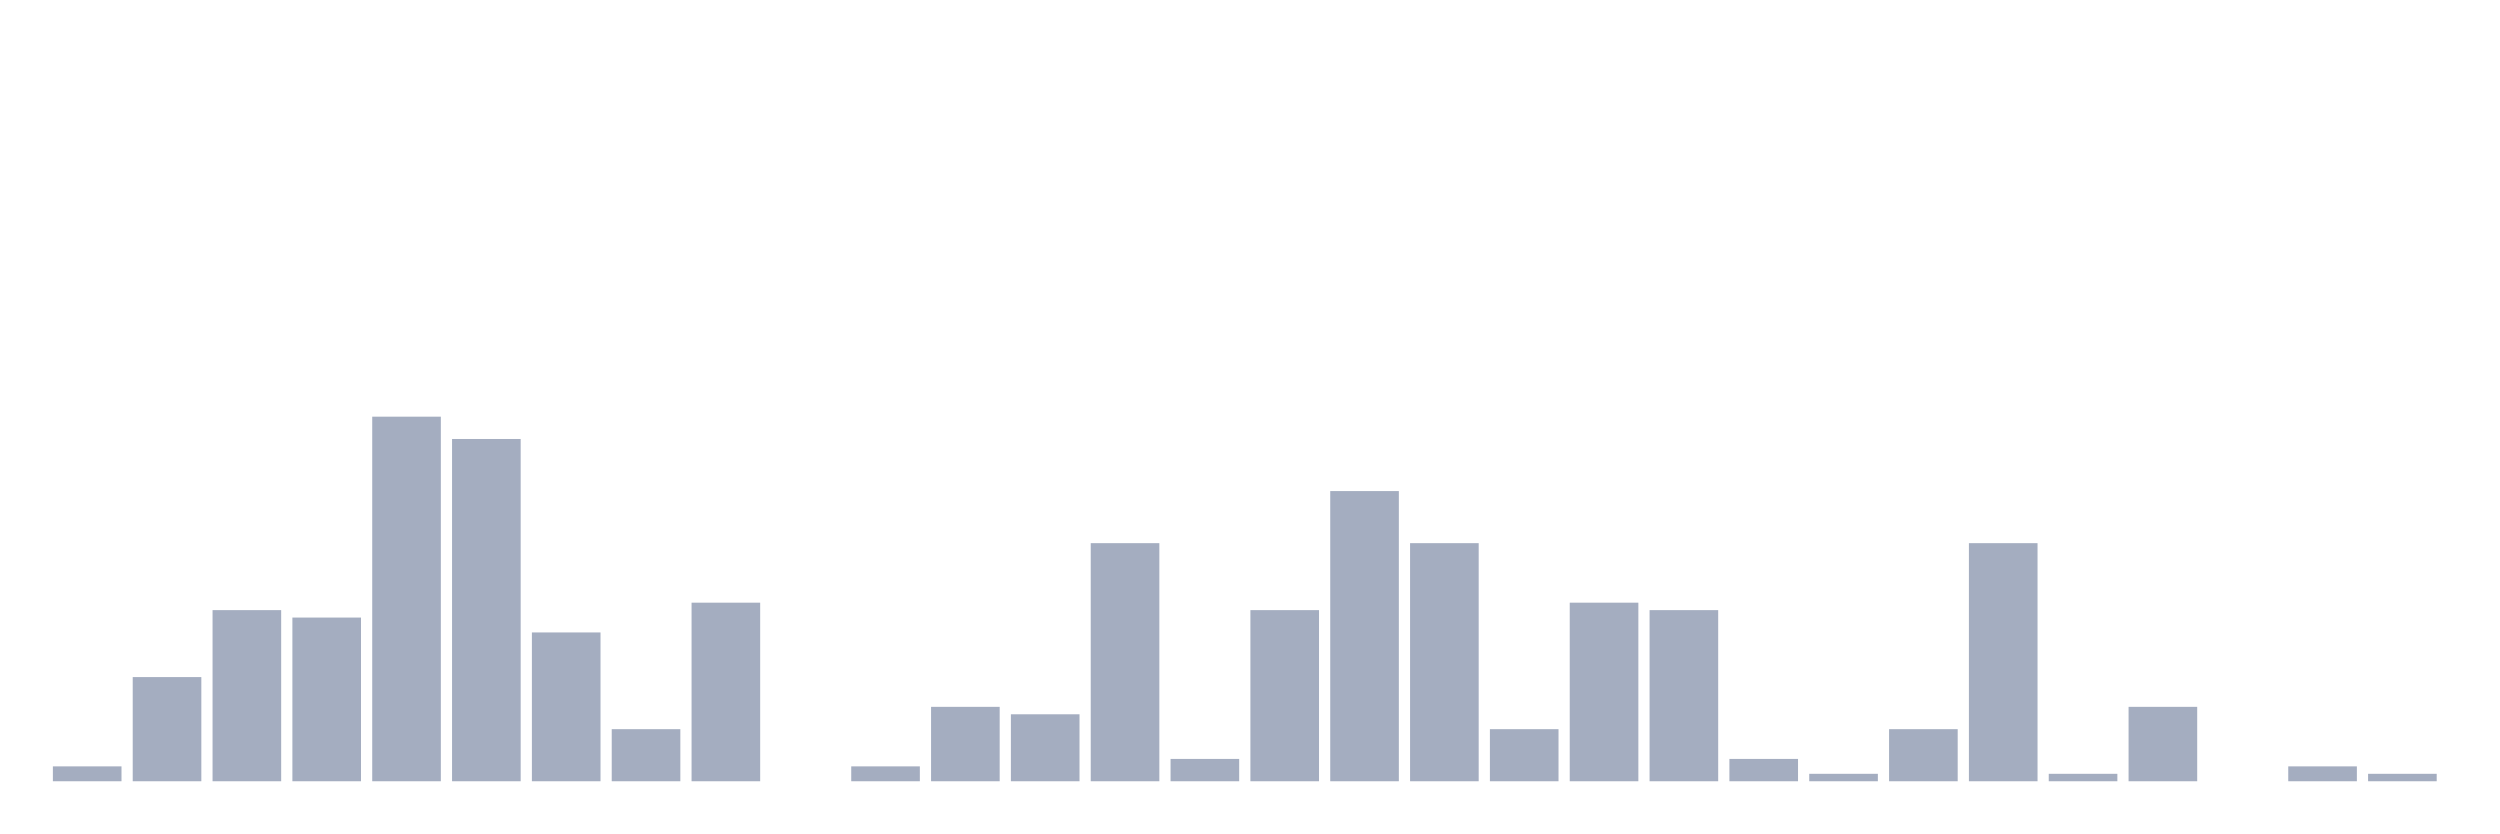
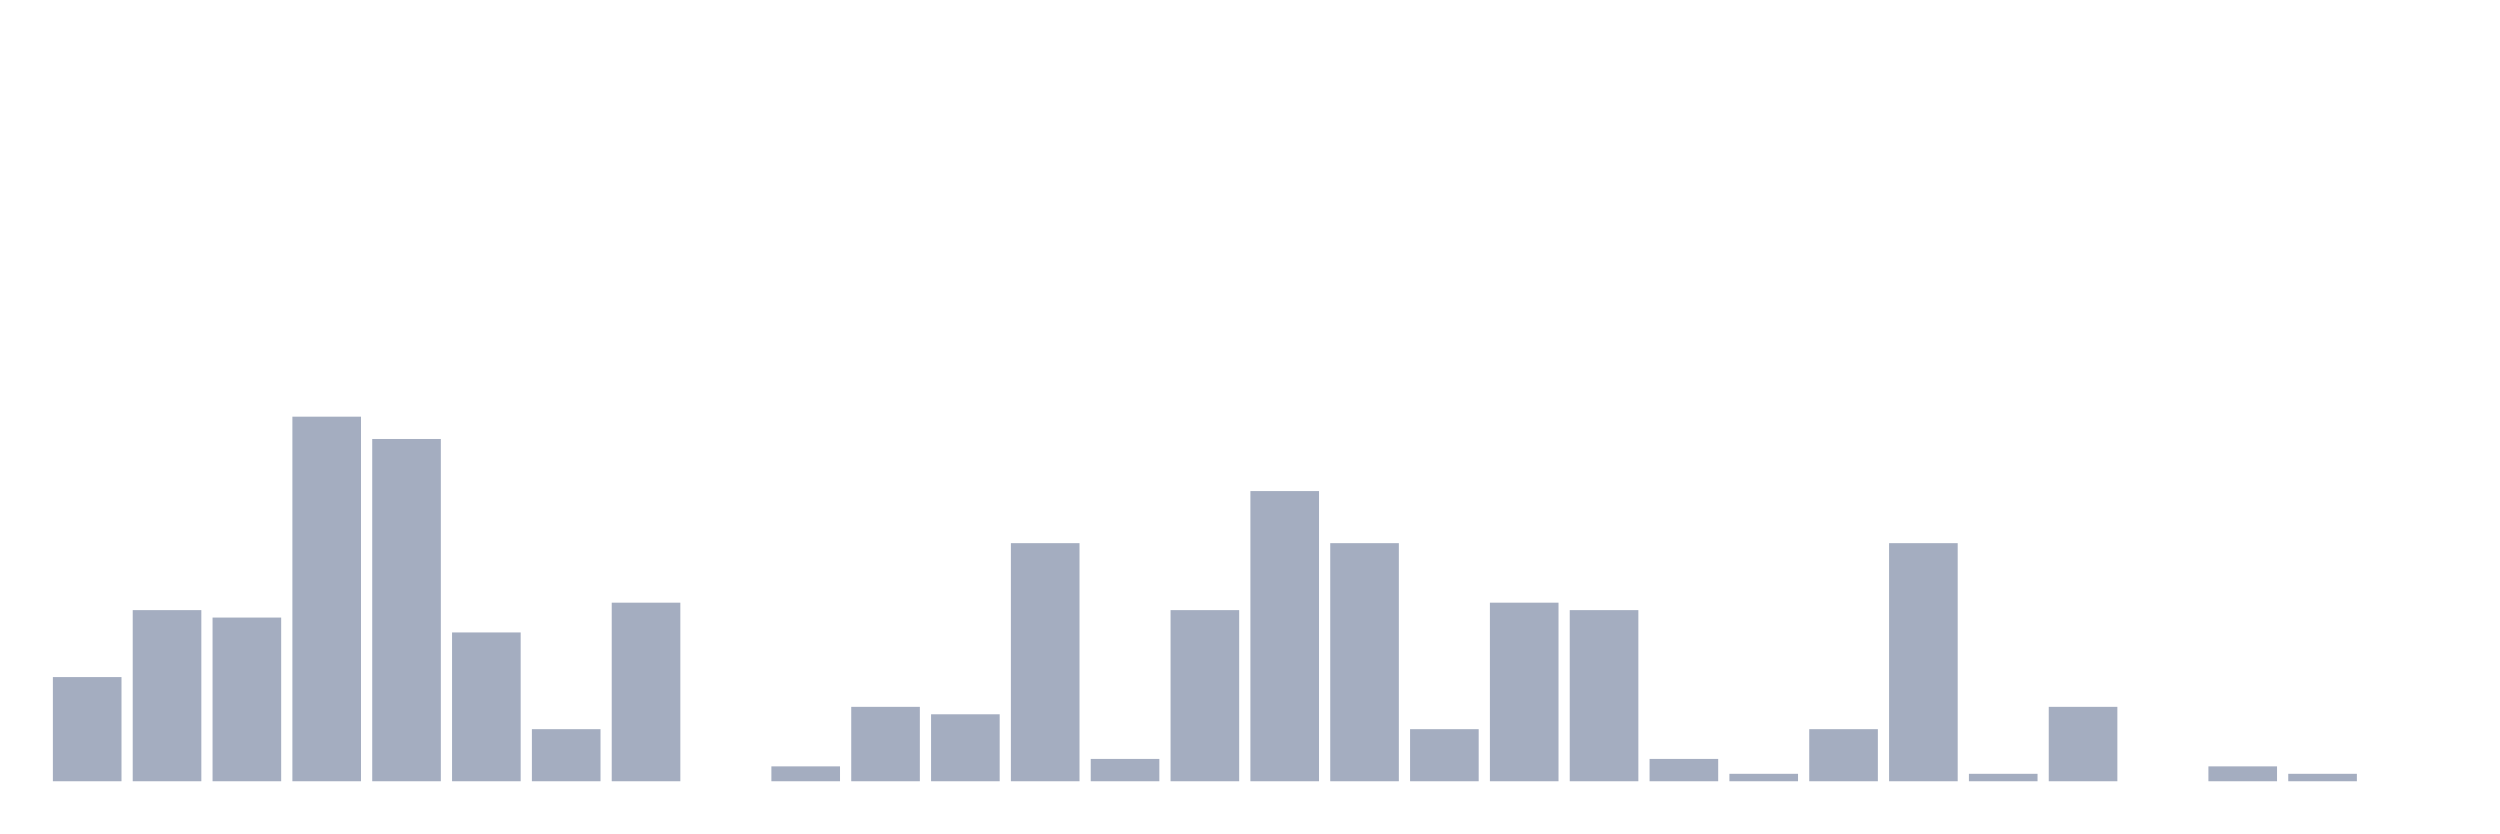
<svg xmlns="http://www.w3.org/2000/svg" viewBox="0 0 480 160">
  <g transform="translate(10,10)">
-     <rect class="bar" x="0.153" width="13.175" y="137.143" height="2.857" fill="rgb(164,173,192)" />
-     <rect class="bar" x="15.482" width="13.175" y="120" height="20" fill="rgb(164,173,192)" />
-     <rect class="bar" x="30.81" width="13.175" y="107.143" height="32.857" fill="rgb(164,173,192)" />
-     <rect class="bar" x="46.138" width="13.175" y="108.571" height="31.429" fill="rgb(164,173,192)" />
-     <rect class="bar" x="61.466" width="13.175" y="70" height="70" fill="rgb(164,173,192)" />
-     <rect class="bar" x="76.794" width="13.175" y="74.286" height="65.714" fill="rgb(164,173,192)" />
-     <rect class="bar" x="92.123" width="13.175" y="111.429" height="28.571" fill="rgb(164,173,192)" />
-     <rect class="bar" x="107.451" width="13.175" y="130" height="10" fill="rgb(164,173,192)" />
-     <rect class="bar" x="122.779" width="13.175" y="105.714" height="34.286" fill="rgb(164,173,192)" />
-     <rect class="bar" x="138.107" width="13.175" y="140" height="0" fill="rgb(164,173,192)" />
-     <rect class="bar" x="153.436" width="13.175" y="137.143" height="2.857" fill="rgb(164,173,192)" />
-     <rect class="bar" x="168.764" width="13.175" y="125.714" height="14.286" fill="rgb(164,173,192)" />
-     <rect class="bar" x="184.092" width="13.175" y="127.143" height="12.857" fill="rgb(164,173,192)" />
-     <rect class="bar" x="199.42" width="13.175" y="94.286" height="45.714" fill="rgb(164,173,192)" />
-     <rect class="bar" x="214.748" width="13.175" y="135.714" height="4.286" fill="rgb(164,173,192)" />
-     <rect class="bar" x="230.077" width="13.175" y="107.143" height="32.857" fill="rgb(164,173,192)" />
-     <rect class="bar" x="245.405" width="13.175" y="84.286" height="55.714" fill="rgb(164,173,192)" />
-     <rect class="bar" x="260.733" width="13.175" y="94.286" height="45.714" fill="rgb(164,173,192)" />
-     <rect class="bar" x="276.061" width="13.175" y="130" height="10" fill="rgb(164,173,192)" />
-     <rect class="bar" x="291.39" width="13.175" y="105.714" height="34.286" fill="rgb(164,173,192)" />
-     <rect class="bar" x="306.718" width="13.175" y="107.143" height="32.857" fill="rgb(164,173,192)" />
-     <rect class="bar" x="322.046" width="13.175" y="135.714" height="4.286" fill="rgb(164,173,192)" />
-     <rect class="bar" x="337.374" width="13.175" y="138.571" height="1.429" fill="rgb(164,173,192)" />
-     <rect class="bar" x="352.702" width="13.175" y="130" height="10" fill="rgb(164,173,192)" />
-     <rect class="bar" x="368.031" width="13.175" y="94.286" height="45.714" fill="rgb(164,173,192)" />
-     <rect class="bar" x="383.359" width="13.175" y="138.571" height="1.429" fill="rgb(164,173,192)" />
-     <rect class="bar" x="398.687" width="13.175" y="125.714" height="14.286" fill="rgb(164,173,192)" />
-     <rect class="bar" x="414.015" width="13.175" y="140" height="0" fill="rgb(164,173,192)" />
-     <rect class="bar" x="429.344" width="13.175" y="137.143" height="2.857" fill="rgb(164,173,192)" />
-     <rect class="bar" x="444.672" width="13.175" y="138.571" height="1.429" fill="rgb(164,173,192)" />
+     <rect class="bar" x="0.153" width="13.175" y="120" height="20" fill="rgb(164,173,192)" />
+     <rect class="bar" x="15.482" width="13.175" y="107.143" height="32.857" fill="rgb(164,173,192)" />
+     <rect class="bar" x="30.81" width="13.175" y="108.571" height="31.429" fill="rgb(164,173,192)" />
+     <rect class="bar" x="46.138" width="13.175" y="70" height="70" fill="rgb(164,173,192)" />
+     <rect class="bar" x="61.466" width="13.175" y="74.286" height="65.714" fill="rgb(164,173,192)" />
+     <rect class="bar" x="76.794" width="13.175" y="111.429" height="28.571" fill="rgb(164,173,192)" />
+     <rect class="bar" x="92.123" width="13.175" y="130" height="10" fill="rgb(164,173,192)" />
+     <rect class="bar" x="107.451" width="13.175" y="105.714" height="34.286" fill="rgb(164,173,192)" />
+     <rect class="bar" x="122.779" width="13.175" y="140" height="0" fill="rgb(164,173,192)" />
+     <rect class="bar" x="138.107" width="13.175" y="137.143" height="2.857" fill="rgb(164,173,192)" />
+     <rect class="bar" x="153.436" width="13.175" y="125.714" height="14.286" fill="rgb(164,173,192)" />
+     <rect class="bar" x="168.764" width="13.175" y="127.143" height="12.857" fill="rgb(164,173,192)" />
+     <rect class="bar" x="184.092" width="13.175" y="94.286" height="45.714" fill="rgb(164,173,192)" />
+     <rect class="bar" x="199.42" width="13.175" y="135.714" height="4.286" fill="rgb(164,173,192)" />
+     <rect class="bar" x="214.748" width="13.175" y="107.143" height="32.857" fill="rgb(164,173,192)" />
+     <rect class="bar" x="230.077" width="13.175" y="84.286" height="55.714" fill="rgb(164,173,192)" />
+     <rect class="bar" x="245.405" width="13.175" y="94.286" height="45.714" fill="rgb(164,173,192)" />
+     <rect class="bar" x="260.733" width="13.175" y="130" height="10" fill="rgb(164,173,192)" />
+     <rect class="bar" x="276.061" width="13.175" y="105.714" height="34.286" fill="rgb(164,173,192)" />
+     <rect class="bar" x="291.39" width="13.175" y="107.143" height="32.857" fill="rgb(164,173,192)" />
+     <rect class="bar" x="306.718" width="13.175" y="135.714" height="4.286" fill="rgb(164,173,192)" />
+     <rect class="bar" x="322.046" width="13.175" y="138.571" height="1.429" fill="rgb(164,173,192)" />
+     <rect class="bar" x="337.374" width="13.175" y="130" height="10" fill="rgb(164,173,192)" />
+     <rect class="bar" x="352.702" width="13.175" y="94.286" height="45.714" fill="rgb(164,173,192)" />
+     <rect class="bar" x="368.031" width="13.175" y="138.571" height="1.429" fill="rgb(164,173,192)" />
+     <rect class="bar" x="383.359" width="13.175" y="125.714" height="14.286" fill="rgb(164,173,192)" />
+     <rect class="bar" x="398.687" width="13.175" y="140" height="0" fill="rgb(164,173,192)" />
+     <rect class="bar" x="414.015" width="13.175" y="137.143" height="2.857" fill="rgb(164,173,192)" />
+     <rect class="bar" x="429.344" width="13.175" y="138.571" height="1.429" fill="rgb(164,173,192)" />
+     <rect class="bar" x="444.672" width="13.175" y="140" height="0" fill="rgb(164,173,192)" />
  </g>
</svg>
